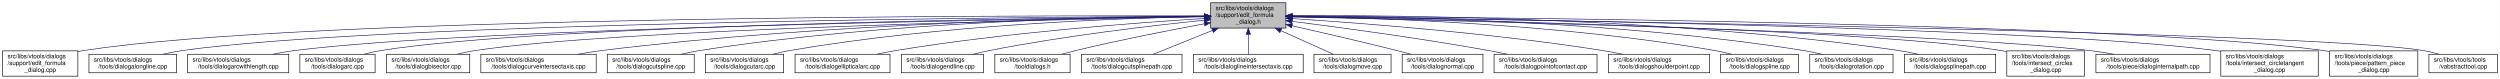
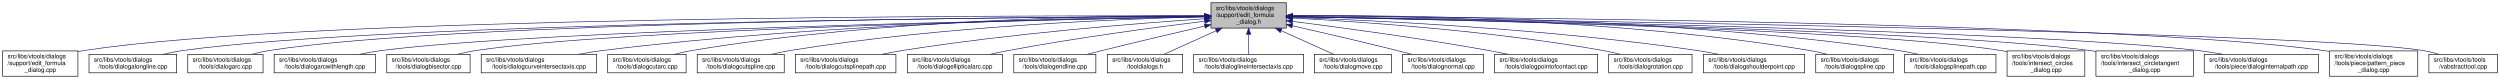
- <svg xmlns="http://www.w3.org/2000/svg" xmlns:xlink="http://www.w3.org/1999/xlink" width="4054pt" height="128pt" viewBox="0.00 0.00 4053.50 128.00">
+ <svg xmlns="http://www.w3.org/2000/svg" xmlns:xlink="http://www.w3.org/1999/xlink" width="4051pt" height="128pt" viewBox="0.00 0.00 4050.50 128.00">
  <g id="graph0" class="graph" transform="scale(1 1) rotate(0) translate(4 124)">
-     <polygon fill="white" stroke="transparent" points="-4,4 -4,-124 4049.5,-124 4049.5,4 -4,4" />
+     <polygon fill="white" stroke="transparent" points="-4,4 -4,-124 4046.5,-124 4046.5,4 -4,4" />
    <g id="node1" class="node">
      <g id="a_node1">
        <a xlink:title=" ">
-           <polygon fill="#bfbfbf" stroke="black" points="1959,-78.5 1959,-119.5 2081,-119.5 2081,-78.5 1959,-78.5" />
-           <text text-anchor="start" x="1967" y="-107.5" font-family="Helvetica,sans-Serif" font-size="10.00">src/libs/vtools/dialogs</text>
-           <text text-anchor="start" x="1967" y="-96.5" font-family="Helvetica,sans-Serif" font-size="10.00">/support/edit_formula</text>
-           <text text-anchor="middle" x="2020" y="-85.5" font-family="Helvetica,sans-Serif" font-size="10.00">_dialog.h</text>
+           <polygon fill="#bfbfbf" stroke="black" points="1958,-78.5 1958,-119.5 2080,-119.5 2080,-78.5 1958,-78.5" />
+           <text text-anchor="start" x="1966" y="-107.5" font-family="Helvetica,sans-Serif" font-size="10.00">src/libs/vtools/dialogs</text>
+           <text text-anchor="start" x="1966" y="-96.5" font-family="Helvetica,sans-Serif" font-size="10.00">/support/edit_formula</text>
+           <text text-anchor="middle" x="2019" y="-85.5" font-family="Helvetica,sans-Serif" font-size="10.00">_dialog.h</text>
        </a>
      </g>
    </g>
    <g id="node2" class="node">
      <g id="a_node2">
        <a xlink:href="../../d7/d8d/edit__formula__dialog_8cpp.html" target="_top" xlink:title=" ">
          <polygon fill="white" stroke="black" points="0,-0.5 0,-41.5 122,-41.5 122,-0.5 0,-0.5" />
          <text text-anchor="start" x="8" y="-29.5" font-family="Helvetica,sans-Serif" font-size="10.00">src/libs/vtools/dialogs</text>
          <text text-anchor="start" x="8" y="-18.5" font-family="Helvetica,sans-Serif" font-size="10.00">/support/edit_formula</text>
          <text text-anchor="middle" x="61" y="-7.5" font-family="Helvetica,sans-Serif" font-size="10.00">_dialog.cpp</text>
        </a>
      </g>
    </g>
    <g id="edge1" class="edge">
-       <path fill="none" stroke="midnightblue" d="M1948.41,-98.25C1648.36,-98.95 491.07,-97.88 131,-42 128.13,-41.55 125.21,-41.03 122.27,-40.44" />
-       <polygon fill="midnightblue" stroke="midnightblue" points="1948.72,-101.75 1958.71,-98.23 1948.71,-94.75 1948.72,-101.75" />
+       <path fill="none" stroke="midnightblue" d="M1947.44,-98.25C1647.55,-98.94 490.88,-97.85 131,-42 128.13,-41.55 125.21,-41.03 122.27,-40.44" />
+       <polygon fill="midnightblue" stroke="midnightblue" points="1947.76,-101.75 1957.75,-98.23 1947.74,-94.75 1947.76,-101.75" />
    </g>
    <g id="node3" class="node">
      <g id="a_node3">
        <a xlink:href="../../d6/d5d/dialogalongline_8cpp.html" target="_top" xlink:title=" ">
          <polygon fill="white" stroke="black" points="140,-6 140,-36 282,-36 282,-6 140,-6" />
          <text text-anchor="start" x="148" y="-24" font-family="Helvetica,sans-Serif" font-size="10.00">src/libs/vtools/dialogs</text>
          <text text-anchor="middle" x="211" y="-13" font-family="Helvetica,sans-Serif" font-size="10.00">/tools/dialogalongline.cpp</text>
        </a>
      </g>
    </g>
    <g id="edge2" class="edge">
-       <path fill="none" stroke="midnightblue" d="M1948.49,-97.71C1664.91,-96.24 618.97,-87.78 291,-42 280.93,-40.59 270.3,-38.43 260.18,-36.04" />
-       <polygon fill="midnightblue" stroke="midnightblue" points="1948.63,-101.21 1958.65,-97.76 1948.67,-94.21 1948.63,-101.21" />
+       <path fill="none" stroke="midnightblue" d="M1947.53,-97.71C1664.11,-96.24 618.78,-87.75 291,-42 280.93,-40.59 270.3,-38.43 260.18,-36.04" />
+       <polygon fill="midnightblue" stroke="midnightblue" points="1947.67,-101.21 1957.69,-97.76 1947.7,-94.21 1947.67,-101.21" />
    </g>
    <g id="node4" class="node">
      <g id="a_node4">
-         <a xlink:href="../../d2/d29/dialogarcwithlength_8cpp.html" target="_top" xlink:title=" ">
-           <polygon fill="white" stroke="black" points="300,-6 300,-36 464,-36 464,-6 300,-6" />
+         <a xlink:href="../../d1/d37/dialogarc_8cpp.html" target="_top" xlink:title=" ">
+           <polygon fill="white" stroke="black" points="300,-6 300,-36 422,-36 422,-6 300,-6" />
          <text text-anchor="start" x="308" y="-24" font-family="Helvetica,sans-Serif" font-size="10.00">src/libs/vtools/dialogs</text>
-           <text text-anchor="middle" x="382" y="-13" font-family="Helvetica,sans-Serif" font-size="10.00">/tools/dialogarcwithlength.cpp</text>
+           <text text-anchor="middle" x="361" y="-13" font-family="Helvetica,sans-Serif" font-size="10.00">/tools/dialogarc.cpp</text>
        </a>
      </g>
    </g>
    <g id="edge3" class="edge">
-       <path fill="none" stroke="midnightblue" d="M1948.73,-97.13C1684.94,-93.62 764.22,-78.97 473,-42 461.77,-40.57 449.87,-38.43 438.52,-36.07" />
-       <polygon fill="midnightblue" stroke="midnightblue" points="1948.91,-100.63 1958.95,-97.26 1949,-93.63 1948.91,-100.63" />
+       <path fill="none" stroke="midnightblue" d="M1947.98,-97.79C1679.89,-96.62 729.45,-89.18 431,-42 422.14,-40.6 412.8,-38.44 403.95,-36.04" />
+       <polygon fill="midnightblue" stroke="midnightblue" points="1947.97,-101.29 1957.98,-97.83 1948,-94.29 1947.97,-101.29" />
    </g>
    <g id="node5" class="node">
      <g id="a_node5">
-         <a xlink:href="../../d1/d37/dialogarc_8cpp.html" target="_top" xlink:title=" ">
-           <polygon fill="white" stroke="black" points="482,-6 482,-36 604,-36 604,-6 482,-6" />
-           <text text-anchor="start" x="490" y="-24" font-family="Helvetica,sans-Serif" font-size="10.00">src/libs/vtools/dialogs</text>
-           <text text-anchor="middle" x="543" y="-13" font-family="Helvetica,sans-Serif" font-size="10.00">/tools/dialogarc.cpp</text>
+         <a xlink:href="../../d2/d29/dialogarcwithlength_8cpp.html" target="_top" xlink:title=" ">
+           <polygon fill="white" stroke="black" points="440,-6 440,-36 604,-36 604,-6 440,-6" />
+           <text text-anchor="start" x="448" y="-24" font-family="Helvetica,sans-Serif" font-size="10.00">src/libs/vtools/dialogs</text>
+           <text text-anchor="middle" x="522" y="-13" font-family="Helvetica,sans-Serif" font-size="10.00">/tools/dialogarcwithlength.cpp</text>
        </a>
      </g>
    </g>
    <g id="edge4" class="edge">
-       <path fill="none" stroke="midnightblue" d="M1948.56,-97.41C1700.05,-94.99 874.31,-83.91 613,-42 604.14,-40.58 594.81,-38.41 585.95,-36.01" />
-       <polygon fill="midnightblue" stroke="midnightblue" points="1948.87,-100.91 1958.91,-97.5 1948.94,-93.91 1948.87,-100.91" />
+       <path fill="none" stroke="midnightblue" d="M1947.27,-96.82C1698.7,-92.46 875.15,-75.76 613,-42 601.77,-40.55 589.88,-38.4 578.52,-36.04" />
+       <polygon fill="midnightblue" stroke="midnightblue" points="1947.56,-100.32 1957.62,-97 1947.68,-93.32 1947.56,-100.32" />
    </g>
    <g id="node6" class="node">
      <g id="a_node6">
        <a xlink:href="../../da/dfa/dialogbisector_8cpp.html" target="_top" xlink:title=" ">
          <polygon fill="white" stroke="black" points="622.5,-6 622.5,-36 757.5,-36 757.5,-6 622.5,-6" />
          <text text-anchor="start" x="630.5" y="-24" font-family="Helvetica,sans-Serif" font-size="10.00">src/libs/vtools/dialogs</text>
          <text text-anchor="middle" x="690" y="-13" font-family="Helvetica,sans-Serif" font-size="10.00">/tools/dialogbisector.cpp</text>
        </a>
      </g>
    </g>
    <g id="edge5" class="edge">
-       <path fill="none" stroke="midnightblue" d="M1948.7,-96.81C1718.5,-92.65 996.62,-77.08 766,-42 756.56,-40.56 746.6,-38.42 737.11,-36.06" />
-       <polygon fill="midnightblue" stroke="midnightblue" points="1948.91,-100.31 1958.97,-96.99 1949.03,-93.31 1948.91,-100.31" />
+       <path fill="none" stroke="midnightblue" d="M1947.36,-96.8C1716.91,-92.63 996.3,-77.04 766,-42 756.56,-40.56 746.6,-38.42 737.11,-36.06" />
+       <polygon fill="midnightblue" stroke="midnightblue" points="1947.58,-100.3 1957.64,-96.98 1947.7,-93.31 1947.58,-100.3" />
    </g>
    <g id="node7" class="node">
      <g id="a_node7">
        <a xlink:href="../../dd/d39/dialogcurveintersectaxis_8cpp.html" target="_top" xlink:title=" ">
          <polygon fill="white" stroke="black" points="775.5,-6 775.5,-36 962.5,-36 962.5,-6 775.5,-6" />
          <text text-anchor="start" x="783.5" y="-24" font-family="Helvetica,sans-Serif" font-size="10.00">src/libs/vtools/dialogs</text>
          <text text-anchor="middle" x="869" y="-13" font-family="Helvetica,sans-Serif" font-size="10.00">/tools/dialogcurveintersectaxis.cpp</text>
        </a>
      </g>
    </g>
    <g id="edge6" class="edge">
-       <path fill="none" stroke="midnightblue" d="M1948.77,-97.64C1778.89,-96.02 1336.82,-87.4 971,-42 958.73,-40.48 945.73,-38.34 933.26,-36.02" />
-       <polygon fill="midnightblue" stroke="midnightblue" points="1948.81,-101.14 1958.84,-97.73 1948.87,-94.14 1948.81,-101.14" />
+       <path fill="none" stroke="midnightblue" d="M1947.84,-97.63C1778.12,-96 1336.47,-87.37 971,-42 958.73,-40.48 945.73,-38.34 933.26,-36.02" />
+       <polygon fill="midnightblue" stroke="midnightblue" points="1947.87,-101.13 1957.9,-97.72 1947.93,-94.13 1947.87,-101.13" />
    </g>
    <g id="node8" class="node">
      <g id="a_node8">
-         <a xlink:href="../../d3/d2e/dialogcutspline_8cpp.html" target="_top" xlink:title=" ">
-           <polygon fill="white" stroke="black" points="980.5,-6 980.5,-36 1121.5,-36 1121.5,-6 980.5,-6" />
+         <a xlink:href="../../d9/d90/dialogcutarc_8cpp.html" target="_top" xlink:title=" ">
+           <polygon fill="white" stroke="black" points="980.5,-6 980.5,-36 1107.5,-36 1107.5,-6 980.5,-6" />
          <text text-anchor="start" x="988.5" y="-24" font-family="Helvetica,sans-Serif" font-size="10.00">src/libs/vtools/dialogs</text>
-           <text text-anchor="middle" x="1051" y="-13" font-family="Helvetica,sans-Serif" font-size="10.00">/tools/dialogcutspline.cpp</text>
+           <text text-anchor="middle" x="1044" y="-13" font-family="Helvetica,sans-Serif" font-size="10.00">/tools/dialogcutarc.cpp</text>
        </a>
      </g>
    </g>
    <g id="edge7" class="edge">
-       <path fill="none" stroke="midnightblue" d="M1948.77,-97.97C1797.19,-96.95 1431.84,-89.29 1130,-42 1120.36,-40.49 1110.17,-38.34 1100.44,-36.01" />
-       <polygon fill="midnightblue" stroke="midnightblue" points="1948.86,-101.48 1958.88,-98.04 1948.9,-94.48 1948.86,-101.48" />
+       <path fill="none" stroke="midnightblue" d="M1947.78,-98.61C1794.51,-98.84 1422.44,-93.48 1116,-42 1107.17,-40.52 1097.87,-38.38 1089,-36.05" />
+       <polygon fill="midnightblue" stroke="midnightblue" points="1948.01,-102.11 1958,-98.59 1947.99,-95.11 1948.01,-102.11" />
    </g>
    <g id="node9" class="node">
      <g id="a_node9">
-         <a xlink:href="../../d9/d90/dialogcutarc_8cpp.html" target="_top" xlink:title=" ">
-           <polygon fill="white" stroke="black" points="1139.5,-6 1139.5,-36 1266.5,-36 1266.5,-6 1139.5,-6" />
-           <text text-anchor="start" x="1147.5" y="-24" font-family="Helvetica,sans-Serif" font-size="10.00">src/libs/vtools/dialogs</text>
-           <text text-anchor="middle" x="1203" y="-13" font-family="Helvetica,sans-Serif" font-size="10.00">/tools/dialogcutarc.cpp</text>
+         <a xlink:href="../../d3/d2e/dialogcutspline_8cpp.html" target="_top" xlink:title=" ">
+           <polygon fill="white" stroke="black" points="1125.5,-6 1125.5,-36 1266.5,-36 1266.5,-6 1125.5,-6" />
+           <text text-anchor="start" x="1133.5" y="-24" font-family="Helvetica,sans-Serif" font-size="10.00">src/libs/vtools/dialogs</text>
+           <text text-anchor="middle" x="1196" y="-13" font-family="Helvetica,sans-Serif" font-size="10.00">/tools/dialogcutspline.cpp</text>
        </a>
      </g>
    </g>
    <g id="edge8" class="edge">
-       <path fill="none" stroke="midnightblue" d="M1948.68,-97.18C1815.52,-94.64 1520.44,-84.28 1276,-42 1267.2,-40.48 1257.92,-38.35 1249.04,-36.05" />
-       <polygon fill="midnightblue" stroke="midnightblue" points="1948.69,-100.68 1958.76,-97.36 1948.82,-93.68 1948.69,-100.68" />
+       <path fill="none" stroke="midnightblue" d="M1947.76,-96.73C1814.72,-93.44 1519.84,-81.9 1275,-42 1265.5,-40.45 1255.48,-38.32 1245.88,-36.01" />
+       <polygon fill="midnightblue" stroke="midnightblue" points="1947.74,-100.23 1957.82,-96.97 1947.91,-93.23 1947.74,-100.23" />
    </g>
    <g id="node10" class="node">
      <g id="a_node10">
-         <a xlink:href="../../d9/d68/dialogellipticalarc_8cpp.html" target="_top" xlink:title=" ">
-           <polygon fill="white" stroke="black" points="1285,-6 1285,-36 1439,-36 1439,-6 1285,-6" />
-           <text text-anchor="start" x="1293" y="-24" font-family="Helvetica,sans-Serif" font-size="10.00">src/libs/vtools/dialogs</text>
-           <text text-anchor="middle" x="1362" y="-13" font-family="Helvetica,sans-Serif" font-size="10.00">/tools/dialogellipticalarc.cpp</text>
+         <a xlink:href="../../df/d30/dialogcutsplinepath_8cpp.html" target="_top" xlink:title=" ">
+           <polygon fill="white" stroke="black" points="1284.5,-6 1284.5,-36 1447.5,-36 1447.5,-6 1284.5,-6" />
+           <text text-anchor="start" x="1292.5" y="-24" font-family="Helvetica,sans-Serif" font-size="10.00">src/libs/vtools/dialogs</text>
+           <text text-anchor="middle" x="1366" y="-13" font-family="Helvetica,sans-Serif" font-size="10.00">/tools/dialogcutsplinepath.cpp</text>
        </a>
      </g>
    </g>
    <g id="edge9" class="edge">
-       <path fill="none" stroke="midnightblue" d="M1948.52,-94.02C1839.86,-87.28 1626.84,-71.42 1448,-42 1438.17,-40.38 1427.78,-38.3 1417.76,-36.09" />
-       <polygon fill="midnightblue" stroke="midnightblue" points="1948.51,-97.52 1958.71,-94.64 1948.94,-90.54 1948.51,-97.52" />
+       <path fill="none" stroke="midnightblue" d="M1947.96,-93.6C1841,-86.37 1632.42,-69.92 1457,-42 1446.62,-40.35 1435.64,-38.24 1425.04,-36.03" />
+       <polygon fill="midnightblue" stroke="midnightblue" points="1947.78,-97.09 1957.99,-94.27 1948.25,-90.11 1947.78,-97.09" />
    </g>
    <g id="node11" class="node">
      <g id="a_node11">
-         <a xlink:href="../../d3/d15/dialogendline_8cpp.html" target="_top" xlink:title=" ">
-           <polygon fill="white" stroke="black" points="1457.5,-6 1457.5,-36 1590.5,-36 1590.5,-6 1457.5,-6" />
-           <text text-anchor="start" x="1465.5" y="-24" font-family="Helvetica,sans-Serif" font-size="10.00">src/libs/vtools/dialogs</text>
-           <text text-anchor="middle" x="1524" y="-13" font-family="Helvetica,sans-Serif" font-size="10.00">/tools/dialogendline.cpp</text>
+         <a xlink:href="../../d9/d68/dialogellipticalarc_8cpp.html" target="_top" xlink:title=" ">
+           <polygon fill="white" stroke="black" points="1466,-6 1466,-36 1620,-36 1620,-6 1466,-6" />
+           <text text-anchor="start" x="1474" y="-24" font-family="Helvetica,sans-Serif" font-size="10.00">src/libs/vtools/dialogs</text>
+           <text text-anchor="middle" x="1543" y="-13" font-family="Helvetica,sans-Serif" font-size="10.00">/tools/dialogellipticalarc.cpp</text>
        </a>
      </g>
    </g>
    <g id="edge10" class="edge">
-       <path fill="none" stroke="midnightblue" d="M1948.56,-91.22C1864.63,-82.62 1721.41,-65.97 1600,-42 1591.43,-40.31 1582.4,-38.21 1573.67,-36.02" />
-       <polygon fill="midnightblue" stroke="midnightblue" points="1948.45,-94.73 1958.75,-92.25 1949.15,-87.76 1948.45,-94.73" />
+       <path fill="none" stroke="midnightblue" d="M1947.69,-89.63C1869.26,-79.99 1739.66,-62.77 1629,-42 1619.66,-40.25 1609.8,-38.17 1600.22,-36.03" />
+       <polygon fill="midnightblue" stroke="midnightblue" points="1947.59,-93.14 1957.94,-90.88 1948.43,-86.19 1947.59,-93.14" />
    </g>
    <g id="node12" class="node">
      <g id="a_node12">
-         <a xlink:href="../../df/ded/tooldialogs_8h.html" target="_top" xlink:title=" ">
-           <polygon fill="white" stroke="black" points="1609,-6 1609,-36 1731,-36 1731,-6 1609,-6" />
-           <text text-anchor="start" x="1617" y="-24" font-family="Helvetica,sans-Serif" font-size="10.00">src/libs/vtools/dialogs</text>
-           <text text-anchor="middle" x="1670" y="-13" font-family="Helvetica,sans-Serif" font-size="10.00">/tooldialogs.h</text>
+         <a xlink:href="../../d3/d15/dialogendline_8cpp.html" target="_top" xlink:title=" ">
+           <polygon fill="white" stroke="black" points="1638.5,-6 1638.5,-36 1771.5,-36 1771.5,-6 1638.5,-6" />
+           <text text-anchor="start" x="1646.5" y="-24" font-family="Helvetica,sans-Serif" font-size="10.00">src/libs/vtools/dialogs</text>
+           <text text-anchor="middle" x="1705" y="-13" font-family="Helvetica,sans-Serif" font-size="10.00">/tools/dialogendline.cpp</text>
        </a>
      </g>
    </g>
    <g id="edge11" class="edge">
-       <path fill="none" stroke="midnightblue" d="M1948.83,-85.41C1892.03,-74.97 1810.56,-59.11 1740,-42 1732.63,-40.21 1724.87,-38.17 1717.31,-36.08" />
-       <polygon fill="midnightblue" stroke="midnightblue" points="1948.32,-88.88 1958.79,-87.23 1949.58,-81.99 1948.32,-88.88" />
+       <path fill="none" stroke="midnightblue" d="M1947.9,-81.78C1900.53,-70.85 1836.95,-55.94 1781,-42 1773.45,-40.12 1765.5,-38.09 1757.69,-36.06" />
+       <polygon fill="midnightblue" stroke="midnightblue" points="1947.22,-85.22 1957.75,-84.05 1948.79,-78.4 1947.22,-85.22" />
    </g>
    <g id="node13" class="node">
      <g id="a_node13">
-         <a xlink:href="../../df/d30/dialogcutsplinepath_8cpp.html" target="_top" xlink:title=" ">
-           <polygon fill="white" stroke="black" points="1749.5,-6 1749.5,-36 1912.5,-36 1912.5,-6 1749.5,-6" />
-           <text text-anchor="start" x="1757.5" y="-24" font-family="Helvetica,sans-Serif" font-size="10.00">src/libs/vtools/dialogs</text>
-           <text text-anchor="middle" x="1831" y="-13" font-family="Helvetica,sans-Serif" font-size="10.00">/tools/dialogcutsplinepath.cpp</text>
+         <a xlink:href="../../df/ded/tooldialogs_8h.html" target="_top" xlink:title=" ">
+           <polygon fill="white" stroke="black" points="1790,-6 1790,-36 1912,-36 1912,-6 1790,-6" />
+           <text text-anchor="start" x="1798" y="-24" font-family="Helvetica,sans-Serif" font-size="10.00">src/libs/vtools/dialogs</text>
+           <text text-anchor="middle" x="1851" y="-13" font-family="Helvetica,sans-Serif" font-size="10.00">/tooldialogs.h</text>
        </a>
      </g>
    </g>
    <g id="edge12" class="edge">
-       <path fill="none" stroke="midnightblue" d="M1961.83,-74.61C1930.51,-62.02 1892.92,-46.9 1866.08,-36.11" />
-       <polygon fill="midnightblue" stroke="midnightblue" points="1960.74,-77.94 1971.33,-78.43 1963.36,-71.45 1960.74,-77.94" />
+       <path fill="none" stroke="midnightblue" d="M1966.57,-74.28C1938.88,-61.76 1905.83,-46.81 1882.18,-36.11" />
+       <polygon fill="midnightblue" stroke="midnightblue" points="1965.18,-77.5 1975.74,-78.43 1968.07,-71.12 1965.18,-77.5" />
    </g>
    <g id="node14" class="node">
      <g id="a_node14">
        <a xlink:href="../../de/d3c/dialoglineintersectaxis_8cpp.html" target="_top" xlink:title=" ">
-           <polygon fill="white" stroke="black" points="1931,-6 1931,-36 2109,-36 2109,-6 1931,-6" />
-           <text text-anchor="start" x="1939" y="-24" font-family="Helvetica,sans-Serif" font-size="10.00">src/libs/vtools/dialogs</text>
-           <text text-anchor="middle" x="2020" y="-13" font-family="Helvetica,sans-Serif" font-size="10.00">/tools/dialoglineintersectaxis.cpp</text>
+           <polygon fill="white" stroke="black" points="1930,-6 1930,-36 2108,-36 2108,-6 1930,-6" />
+           <text text-anchor="start" x="1938" y="-24" font-family="Helvetica,sans-Serif" font-size="10.00">src/libs/vtools/dialogs</text>
+           <text text-anchor="middle" x="2019" y="-13" font-family="Helvetica,sans-Serif" font-size="10.00">/tools/dialoglineintersectaxis.cpp</text>
        </a>
      </g>
    </g>
    <g id="edge13" class="edge">
-       <path fill="none" stroke="midnightblue" d="M2020,-68.28C2020,-57.25 2020,-45.25 2020,-36.23" />
-       <polygon fill="midnightblue" stroke="midnightblue" points="2016.5,-68.43 2020,-78.43 2023.5,-68.43 2016.5,-68.43" />
+       <path fill="none" stroke="midnightblue" d="M2019,-68.28C2019,-57.25 2019,-45.25 2019,-36.23" />
+       <polygon fill="midnightblue" stroke="midnightblue" points="2015.5,-68.43 2019,-78.43 2022.5,-68.43 2015.5,-68.43" />
    </g>
    <g id="node15" class="node">
      <g id="a_node15">
        <a xlink:href="../../d2/d51/dialogmove_8cpp.html" target="_top" xlink:title=" ">
-           <polygon fill="white" stroke="black" points="2126.5,-6 2126.5,-36 2251.5,-36 2251.5,-6 2126.5,-6" />
-           <text text-anchor="start" x="2134.5" y="-24" font-family="Helvetica,sans-Serif" font-size="10.00">src/libs/vtools/dialogs</text>
-           <text text-anchor="middle" x="2189" y="-13" font-family="Helvetica,sans-Serif" font-size="10.00">/tools/dialogmove.cpp</text>
+           <polygon fill="white" stroke="black" points="2125.5,-6 2125.5,-36 2250.5,-36 2250.5,-6 2125.5,-6" />
+           <text text-anchor="start" x="2133.5" y="-24" font-family="Helvetica,sans-Serif" font-size="10.00">src/libs/vtools/dialogs</text>
+           <text text-anchor="middle" x="2188" y="-13" font-family="Helvetica,sans-Serif" font-size="10.00">/tools/dialogmove.cpp</text>
        </a>
      </g>
    </g>
    <g id="edge14" class="edge">
-       <path fill="none" stroke="midnightblue" d="M2072.74,-74.28C2100.6,-61.76 2133.84,-46.81 2157.63,-36.11" />
-       <polygon fill="midnightblue" stroke="midnightblue" points="2071.21,-71.13 2063.52,-78.43 2074.08,-77.52 2071.21,-71.13" />
+       <path fill="none" stroke="midnightblue" d="M2071.74,-74.28C2099.6,-61.76 2132.84,-46.81 2156.63,-36.11" />
+       <polygon fill="midnightblue" stroke="midnightblue" points="2070.21,-71.13 2062.52,-78.43 2073.08,-77.52 2070.21,-71.13" />
    </g>
    <g id="node16" class="node">
      <g id="a_node16">
        <a xlink:href="../../da/df4/dialognormal_8cpp.html" target="_top" xlink:title=" ">
-           <polygon fill="white" stroke="black" points="2269.5,-6 2269.5,-36 2400.5,-36 2400.5,-6 2269.5,-6" />
-           <text text-anchor="start" x="2277.5" y="-24" font-family="Helvetica,sans-Serif" font-size="10.00">src/libs/vtools/dialogs</text>
-           <text text-anchor="middle" x="2335" y="-13" font-family="Helvetica,sans-Serif" font-size="10.00">/tools/dialognormal.cpp</text>
+           <polygon fill="white" stroke="black" points="2268.5,-6 2268.5,-36 2399.5,-36 2399.5,-6 2268.5,-6" />
+           <text text-anchor="start" x="2276.5" y="-24" font-family="Helvetica,sans-Serif" font-size="10.00">src/libs/vtools/dialogs</text>
+           <text text-anchor="middle" x="2334" y="-13" font-family="Helvetica,sans-Serif" font-size="10.00">/tools/dialognormal.cpp</text>
        </a>
      </g>
    </g>
    <g id="edge15" class="edge">
-       <path fill="none" stroke="midnightblue" d="M2091.05,-82.19C2139.13,-71.32 2204.02,-56.32 2261,-42 2268.49,-40.12 2276.38,-38.06 2284.11,-36.01" />
-       <polygon fill="midnightblue" stroke="midnightblue" points="2090.04,-78.83 2081.06,-84.44 2091.58,-85.66 2090.04,-78.83" />
+       <path fill="none" stroke="midnightblue" d="M2090.05,-82.19C2138.13,-71.32 2203.02,-56.32 2260,-42 2267.49,-40.12 2275.38,-38.06 2283.11,-36.01" />
+       <polygon fill="midnightblue" stroke="midnightblue" points="2089.04,-78.83 2080.06,-84.44 2090.58,-85.66 2089.04,-78.83" />
    </g>
    <g id="node17" class="node">
      <g id="a_node17">
        <a xlink:href="../../d9/df4/dialogpointofcontact_8cpp.html" target="_top" xlink:title=" ">
-           <polygon fill="white" stroke="black" points="2418.5,-6 2418.5,-36 2585.5,-36 2585.5,-6 2418.5,-6" />
-           <text text-anchor="start" x="2426.5" y="-24" font-family="Helvetica,sans-Serif" font-size="10.00">src/libs/vtools/dialogs</text>
-           <text text-anchor="middle" x="2502" y="-13" font-family="Helvetica,sans-Serif" font-size="10.00">/tools/dialogpointofcontact.cpp</text>
+           <polygon fill="white" stroke="black" points="2417.5,-6 2417.5,-36 2584.5,-36 2584.5,-6 2417.5,-6" />
+           <text text-anchor="start" x="2425.5" y="-24" font-family="Helvetica,sans-Serif" font-size="10.00">src/libs/vtools/dialogs</text>
+           <text text-anchor="middle" x="2501" y="-13" font-family="Helvetica,sans-Serif" font-size="10.00">/tools/dialogpointofcontact.cpp</text>
        </a>
      </g>
    </g>
    <g id="edge16" class="edge">
-       <path fill="none" stroke="midnightblue" d="M2091.26,-89.32C2169.63,-79.41 2299.19,-61.97 2410,-42 2419.81,-40.23 2430.17,-38.17 2440.26,-36.06" />
-       <polygon fill="midnightblue" stroke="midnightblue" points="2090.5,-85.89 2081.01,-90.61 2091.37,-92.83 2090.5,-85.89" />
+       <path fill="none" stroke="midnightblue" d="M2090.26,-89.32C2168.63,-79.41 2298.19,-61.97 2409,-42 2418.81,-40.23 2429.17,-38.17 2439.26,-36.06" />
+       <polygon fill="midnightblue" stroke="midnightblue" points="2089.5,-85.89 2080.01,-90.61 2090.37,-92.83 2089.5,-85.89" />
    </g>
    <g id="node18" class="node">
      <g id="a_node18">
-         <a xlink:href="../../d3/d23/dialogshoulderpoint_8cpp.html" target="_top" xlink:title=" ">
-           <polygon fill="white" stroke="black" points="2604,-6 2604,-36 2768,-36 2768,-6 2604,-6" />
-           <text text-anchor="start" x="2612" y="-24" font-family="Helvetica,sans-Serif" font-size="10.00">src/libs/vtools/dialogs</text>
-           <text text-anchor="middle" x="2686" y="-13" font-family="Helvetica,sans-Serif" font-size="10.00">/tools/dialogshoulderpoint.cpp</text>
+         <a xlink:href="../../dc/d64/dialogrotation_8cpp.html" target="_top" xlink:title=" ">
+           <polygon fill="white" stroke="black" points="2602.5,-6 2602.5,-36 2737.5,-36 2737.5,-6 2602.5,-6" />
+           <text text-anchor="start" x="2610.5" y="-24" font-family="Helvetica,sans-Serif" font-size="10.00">src/libs/vtools/dialogs</text>
+           <text text-anchor="middle" x="2670" y="-13" font-family="Helvetica,sans-Serif" font-size="10.00">/tools/dialogrotation.cpp</text>
        </a>
      </g>
    </g>
    <g id="edge17" class="edge">
-       <path fill="none" stroke="midnightblue" d="M2091.37,-93.8C2200.41,-86.75 2414.81,-70.47 2595,-42 2605.39,-40.36 2616.36,-38.26 2626.96,-36.05" />
-       <polygon fill="midnightblue" stroke="midnightblue" points="2090.91,-90.32 2081.15,-94.45 2091.36,-97.3 2090.91,-90.32" />
+       <path fill="none" stroke="midnightblue" d="M2090.53,-94.72C2199.77,-88.89 2414.43,-74.16 2594,-42 2602.86,-40.41 2612.21,-38.31 2621.2,-36.07" />
+       <polygon fill="midnightblue" stroke="midnightblue" points="2090.09,-91.24 2080.29,-95.26 2090.46,-98.23 2090.09,-91.24" />
    </g>
    <g id="node19" class="node">
      <g id="a_node19">
-         <a xlink:href="../../df/de5/dialogspline_8cpp.html" target="_top" xlink:title=" ">
-           <polygon fill="white" stroke="black" points="2786,-6 2786,-36 2912,-36 2912,-6 2786,-6" />
-           <text text-anchor="start" x="2794" y="-24" font-family="Helvetica,sans-Serif" font-size="10.00">src/libs/vtools/dialogs</text>
-           <text text-anchor="middle" x="2849" y="-13" font-family="Helvetica,sans-Serif" font-size="10.00">/tools/dialogspline.cpp</text>
+         <a xlink:href="../../d3/d23/dialogshoulderpoint_8cpp.html" target="_top" xlink:title=" ">
+           <polygon fill="white" stroke="black" points="2756,-6 2756,-36 2920,-36 2920,-6 2756,-6" />
+           <text text-anchor="start" x="2764" y="-24" font-family="Helvetica,sans-Serif" font-size="10.00">src/libs/vtools/dialogs</text>
+           <text text-anchor="middle" x="2838" y="-13" font-family="Helvetica,sans-Serif" font-size="10.00">/tools/dialogshoulderpoint.cpp</text>
        </a>
      </g>
    </g>
    <g id="edge18" class="edge">
-       <path fill="none" stroke="midnightblue" d="M2091.55,-97.39C2226.56,-95.2 2527.73,-85.4 2777,-42 2785.69,-40.49 2794.85,-38.37 2803.6,-36.07" />
-       <polygon fill="midnightblue" stroke="midnightblue" points="2091.28,-93.89 2081.34,-97.54 2091.39,-100.89 2091.28,-93.89" />
+       <path fill="none" stroke="midnightblue" d="M2090.49,-95.81C2221.36,-91.07 2508,-77.28 2747,-42 2757.72,-40.42 2769.06,-38.29 2779.97,-36.02" />
+       <polygon fill="midnightblue" stroke="midnightblue" points="2090.07,-92.32 2080.2,-96.18 2090.32,-99.32 2090.07,-92.32" />
    </g>
    <g id="node20" class="node">
      <g id="a_node20">
-         <a xlink:href="../../dc/d64/dialogrotation_8cpp.html" target="_top" xlink:title=" ">
-           <polygon fill="white" stroke="black" points="2930.5,-6 2930.5,-36 3065.5,-36 3065.5,-6 2930.5,-6" />
-           <text text-anchor="start" x="2938.5" y="-24" font-family="Helvetica,sans-Serif" font-size="10.00">src/libs/vtools/dialogs</text>
-           <text text-anchor="middle" x="2998" y="-13" font-family="Helvetica,sans-Serif" font-size="10.00">/tools/dialogrotation.cpp</text>
+         <a xlink:href="../../df/de5/dialogspline_8cpp.html" target="_top" xlink:title=" ">
+           <polygon fill="white" stroke="black" points="2938,-6 2938,-36 3064,-36 3064,-6 2938,-6" />
+           <text text-anchor="start" x="2946" y="-24" font-family="Helvetica,sans-Serif" font-size="10.00">src/libs/vtools/dialogs</text>
+           <text text-anchor="middle" x="3001" y="-13" font-family="Helvetica,sans-Serif" font-size="10.00">/tools/dialogspline.cpp</text>
        </a>
      </g>
    </g>
    <g id="edge19" class="edge">
-       <path fill="none" stroke="midnightblue" d="M2091.28,-98.2C2244.26,-97.62 2615.01,-90.78 2921,-42 2930.41,-40.5 2940.34,-38.36 2949.83,-36.02" />
-       <polygon fill="midnightblue" stroke="midnightblue" points="2091.07,-94.7 2081.08,-98.23 2091.09,-101.7 2091.07,-94.7" />
+       <path fill="none" stroke="midnightblue" d="M2090.48,-98.66C2244.76,-98.99 2619.99,-93.84 2929,-42 2937.83,-40.52 2947.13,-38.38 2956,-36.05" />
+       <polygon fill="midnightblue" stroke="midnightblue" points="2090.21,-95.16 2080.2,-98.63 2090.19,-102.16 2090.21,-95.16" />
    </g>
    <g id="node21" class="node">
      <g id="a_node21">
        <a xlink:href="../../dc/dc2/dialogsplinepath_8cpp.html" target="_top" xlink:title=" ">
-           <polygon fill="white" stroke="black" points="3084,-6 3084,-36 3232,-36 3232,-6 3084,-6" />
-           <text text-anchor="start" x="3092" y="-24" font-family="Helvetica,sans-Serif" font-size="10.00">src/libs/vtools/dialogs</text>
-           <text text-anchor="middle" x="3158" y="-13" font-family="Helvetica,sans-Serif" font-size="10.00">/tools/dialogsplinepath.cpp</text>
+           <polygon fill="white" stroke="black" points="3082,-6 3082,-36 3230,-36 3230,-6 3082,-6" />
+           <text text-anchor="start" x="3090" y="-24" font-family="Helvetica,sans-Serif" font-size="10.00">src/libs/vtools/dialogs</text>
+           <text text-anchor="middle" x="3156" y="-13" font-family="Helvetica,sans-Serif" font-size="10.00">/tools/dialogsplinepath.cpp</text>
        </a>
      </g>
    </g>
    <g id="edge20" class="edge">
-       <path fill="none" stroke="midnightblue" d="M2091.15,-98.71C2261.85,-99.43 2707.71,-95.54 3075,-42 3085.12,-40.52 3095.81,-38.39 3106.04,-36.06" />
-       <polygon fill="midnightblue" stroke="midnightblue" points="2091.06,-95.21 2081.04,-98.66 2091.02,-102.21 2091.06,-95.21" />
+       <path fill="none" stroke="midnightblue" d="M2090.4,-98.7C2261.16,-99.4 2706.28,-95.46 3073,-42 3083.12,-40.52 3093.81,-38.39 3104.04,-36.06" />
+       <polygon fill="midnightblue" stroke="midnightblue" points="2090.29,-95.2 2080.28,-98.65 2090.26,-102.2 2090.29,-95.2" />
    </g>
    <g id="node22" class="node">
      <g id="a_node22">
        <a xlink:href="../../d5/de8/intersect__circles__dialog_8cpp.html" target="_top" xlink:title=" ">
-           <polygon fill="white" stroke="black" points="3250,-0.5 3250,-41.5 3376,-41.5 3376,-0.5 3250,-0.5" />
-           <text text-anchor="start" x="3258" y="-29.5" font-family="Helvetica,sans-Serif" font-size="10.00">src/libs/vtools/dialogs</text>
-           <text text-anchor="start" x="3258" y="-18.5" font-family="Helvetica,sans-Serif" font-size="10.00">/tools/intersect_circles</text>
-           <text text-anchor="middle" x="3313" y="-7.5" font-family="Helvetica,sans-Serif" font-size="10.00">_dialog.cpp</text>
+           <polygon fill="white" stroke="black" points="3248,-0.5 3248,-41.5 3374,-41.5 3374,-0.5 3248,-0.5" />
+           <text text-anchor="start" x="3256" y="-29.5" font-family="Helvetica,sans-Serif" font-size="10.00">src/libs/vtools/dialogs</text>
+           <text text-anchor="start" x="3256" y="-18.5" font-family="Helvetica,sans-Serif" font-size="10.00">/tools/intersect_circles</text>
+           <text text-anchor="middle" x="3311" y="-7.5" font-family="Helvetica,sans-Serif" font-size="10.00">_dialog.cpp</text>
        </a>
      </g>
    </g>
    <g id="edge21" class="edge">
-       <path fill="none" stroke="midnightblue" d="M2091.39,-96.83C2317.69,-92.81 3017.34,-77.72 3241,-42 3243.95,-41.53 3246.94,-40.98 3249.96,-40.38" />
-       <polygon fill="midnightblue" stroke="midnightblue" points="2091.23,-93.34 2081.29,-97.01 2091.35,-100.34 2091.23,-93.34" />
+       <path fill="none" stroke="midnightblue" d="M2090.33,-96.83C2316.44,-92.8 3015.53,-77.7 3239,-42 3241.95,-41.53 3244.94,-40.98 3247.96,-40.37" />
+       <polygon fill="midnightblue" stroke="midnightblue" points="2090.18,-93.33 2080.24,-97.01 2090.3,-100.33 2090.18,-93.33" />
    </g>
    <g id="node23" class="node">
      <g id="a_node23">
-         <a xlink:href="../../dc/d82/dialoginternalpath_8cpp.html" target="_top" xlink:title=" ">
-           <polygon fill="white" stroke="black" points="3394.5,-6 3394.5,-36 3579.5,-36 3579.5,-6 3394.5,-6" />
-           <text text-anchor="start" x="3402.5" y="-24" font-family="Helvetica,sans-Serif" font-size="10.00">src/libs/vtools/dialogs</text>
-           <text text-anchor="middle" x="3487" y="-13" font-family="Helvetica,sans-Serif" font-size="10.00">/tools/piece/dialoginternalpath.cpp</text>
+         <a xlink:href="../../d5/d5a/intersect__circletangent__dialog_8cpp.html" target="_top" xlink:title=" ">
+           <polygon fill="white" stroke="black" points="3392,-0.5 3392,-41.5 3550,-41.5 3550,-0.5 3392,-0.5" />
+           <text text-anchor="start" x="3400" y="-29.5" font-family="Helvetica,sans-Serif" font-size="10.00">src/libs/vtools/dialogs</text>
+           <text text-anchor="start" x="3400" y="-18.5" font-family="Helvetica,sans-Serif" font-size="10.00">/tools/intersect_circletangent</text>
+           <text text-anchor="middle" x="3471" y="-7.5" font-family="Helvetica,sans-Serif" font-size="10.00">_dialog.cpp</text>
        </a>
      </g>
    </g>
    <g id="edge22" class="edge">
-       <path fill="none" stroke="midnightblue" d="M2091.27,-96.51C2334.49,-91.22 3130.73,-71.97 3385,-42 3397.46,-40.53 3410.67,-38.39 3423.3,-36.04" />
-       <polygon fill="midnightblue" stroke="midnightblue" points="2091.06,-93.02 2081.14,-96.73 2091.21,-100.02 2091.06,-93.02" />
+       <path fill="none" stroke="midnightblue" d="M2090.25,-96.79C2333.4,-92.4 3129.39,-75.74 3383,-42 3385.95,-41.61 3388.95,-41.16 3391.97,-40.68" />
+       <polygon fill="midnightblue" stroke="midnightblue" points="2090.06,-93.29 2080.12,-96.97 2090.18,-100.29 2090.06,-93.29" />
    </g>
    <g id="node24" class="node">
      <g id="a_node24">
-         <a xlink:href="../../d5/d5a/intersect__circletangent__dialog_8cpp.html" target="_top" xlink:title=" ">
-           <polygon fill="white" stroke="black" points="3597,-0.5 3597,-41.5 3755,-41.5 3755,-0.5 3597,-0.5" />
-           <text text-anchor="start" x="3605" y="-29.5" font-family="Helvetica,sans-Serif" font-size="10.00">src/libs/vtools/dialogs</text>
-           <text text-anchor="start" x="3605" y="-18.5" font-family="Helvetica,sans-Serif" font-size="10.00">/tools/intersect_circletangent</text>
-           <text text-anchor="middle" x="3676" y="-7.5" font-family="Helvetica,sans-Serif" font-size="10.00">_dialog.cpp</text>
+         <a xlink:href="../../dc/d82/dialoginternalpath_8cpp.html" target="_top" xlink:title=" ">
+           <polygon fill="white" stroke="black" points="3567.5,-6 3567.5,-36 3752.5,-36 3752.5,-6 3567.5,-6" />
+           <text text-anchor="start" x="3575.5" y="-24" font-family="Helvetica,sans-Serif" font-size="10.00">src/libs/vtools/dialogs</text>
+           <text text-anchor="middle" x="3660" y="-13" font-family="Helvetica,sans-Serif" font-size="10.00">/tools/piece/dialoginternalpath.cpp</text>
        </a>
      </g>
    </g>
    <g id="edge23" class="edge">
-       <path fill="none" stroke="midnightblue" d="M2091.39,-97.26C2357.77,-94.2 3293.49,-80.88 3589,-42 3591.61,-41.66 3594.26,-41.27 3596.93,-40.85" />
-       <polygon fill="midnightblue" stroke="midnightblue" points="2091.03,-93.76 2081.07,-97.37 2091.11,-100.76 2091.03,-93.76" />
+       <path fill="none" stroke="midnightblue" d="M2090.37,-96.91C2353.47,-92.67 3268.9,-75.78 3559,-42 3571.43,-40.55 3584.61,-38.4 3597.21,-36.04" />
+       <polygon fill="midnightblue" stroke="midnightblue" points="2090.12,-93.42 2080.17,-97.08 2090.23,-100.42 2090.12,-93.42" />
    </g>
    <g id="node25" class="node">
      <g id="a_node25">
        <a xlink:href="../../de/d46/pattern__piece__dialog_8cpp.html" target="_top" xlink:title=" ">
-           <polygon fill="white" stroke="black" points="3773.5,-0.5 3773.5,-41.5 3916.5,-41.5 3916.5,-0.5 3773.5,-0.5" />
-           <text text-anchor="start" x="3781.5" y="-29.5" font-family="Helvetica,sans-Serif" font-size="10.00">src/libs/vtools/dialogs</text>
-           <text text-anchor="start" x="3781.5" y="-18.5" font-family="Helvetica,sans-Serif" font-size="10.00">/tools/piece/pattern_piece</text>
-           <text text-anchor="middle" x="3845" y="-7.5" font-family="Helvetica,sans-Serif" font-size="10.00">_dialog.cpp</text>
+           <polygon fill="white" stroke="black" points="3770.5,-0.5 3770.5,-41.5 3913.5,-41.5 3913.5,-0.5 3770.5,-0.5" />
+           <text text-anchor="start" x="3778.5" y="-29.5" font-family="Helvetica,sans-Serif" font-size="10.00">src/libs/vtools/dialogs</text>
+           <text text-anchor="start" x="3778.5" y="-18.5" font-family="Helvetica,sans-Serif" font-size="10.00">/tools/piece/pattern_piece</text>
+           <text text-anchor="middle" x="3842" y="-7.5" font-family="Helvetica,sans-Serif" font-size="10.00">_dialog.cpp</text>
        </a>
      </g>
    </g>
    <g id="edge24" class="edge">
-       <path fill="none" stroke="midnightblue" d="M2091.65,-97.7C2376.97,-96.22 3432.93,-87.67 3764,-42 3767.01,-41.58 3770.08,-41.1 3773.16,-40.57" />
-       <polygon fill="midnightblue" stroke="midnightblue" points="2091.41,-94.21 2081.42,-97.76 2091.44,-101.21 2091.41,-94.21" />
+       <path fill="none" stroke="midnightblue" d="M2090.61,-97.73C2375.79,-96.34 3431.18,-88.13 3762,-42 3764.69,-41.62 3767.43,-41.19 3770.18,-40.72" />
+       <polygon fill="midnightblue" stroke="midnightblue" points="2090.38,-94.23 2080.39,-97.78 2090.41,-101.23 2090.38,-94.23" />
    </g>
    <g id="node26" class="node">
      <g id="a_node26">
        <a xlink:href="../../d9/d4e/vabstracttool_8cpp.html" target="_top" xlink:title=" ">
-           <polygon fill="white" stroke="black" points="3934.5,-6 3934.5,-36 4045.5,-36 4045.5,-6 3934.5,-6" />
-           <text text-anchor="start" x="3942.5" y="-24" font-family="Helvetica,sans-Serif" font-size="10.00">src/libs/vtools/tools</text>
-           <text text-anchor="middle" x="3990" y="-13" font-family="Helvetica,sans-Serif" font-size="10.00">/vabstracttool.cpp</text>
+           <polygon fill="white" stroke="black" points="3931.5,-6 3931.5,-36 4042.5,-36 4042.5,-6 3931.5,-6" />
+           <text text-anchor="start" x="3939.5" y="-24" font-family="Helvetica,sans-Serif" font-size="10.00">src/libs/vtools/tools</text>
+           <text text-anchor="middle" x="3987" y="-13" font-family="Helvetica,sans-Serif" font-size="10.00">/vabstracttool.cpp</text>
        </a>
      </g>
    </g>
    <g id="edge25" class="edge">
-       <path fill="none" stroke="midnightblue" d="M2091.42,-97.06C2415.84,-92.62 3742.81,-72.72 3926,-42 3934.15,-40.63 3942.7,-38.49 3950.81,-36.1" />
-       <polygon fill="midnightblue" stroke="midnightblue" points="2091.16,-93.56 2081.21,-97.2 2091.25,-100.56 2091.16,-93.56" />
+       <path fill="none" stroke="midnightblue" d="M2090.34,-97.06C2414.42,-92.61 3740,-72.69 3923,-42 3931.15,-40.63 3939.7,-38.49 3947.81,-36.1" />
+       <polygon fill="midnightblue" stroke="midnightblue" points="2090.09,-93.56 2080.14,-97.19 2090.19,-100.56 2090.09,-93.56" />
    </g>
  </g>
</svg>
